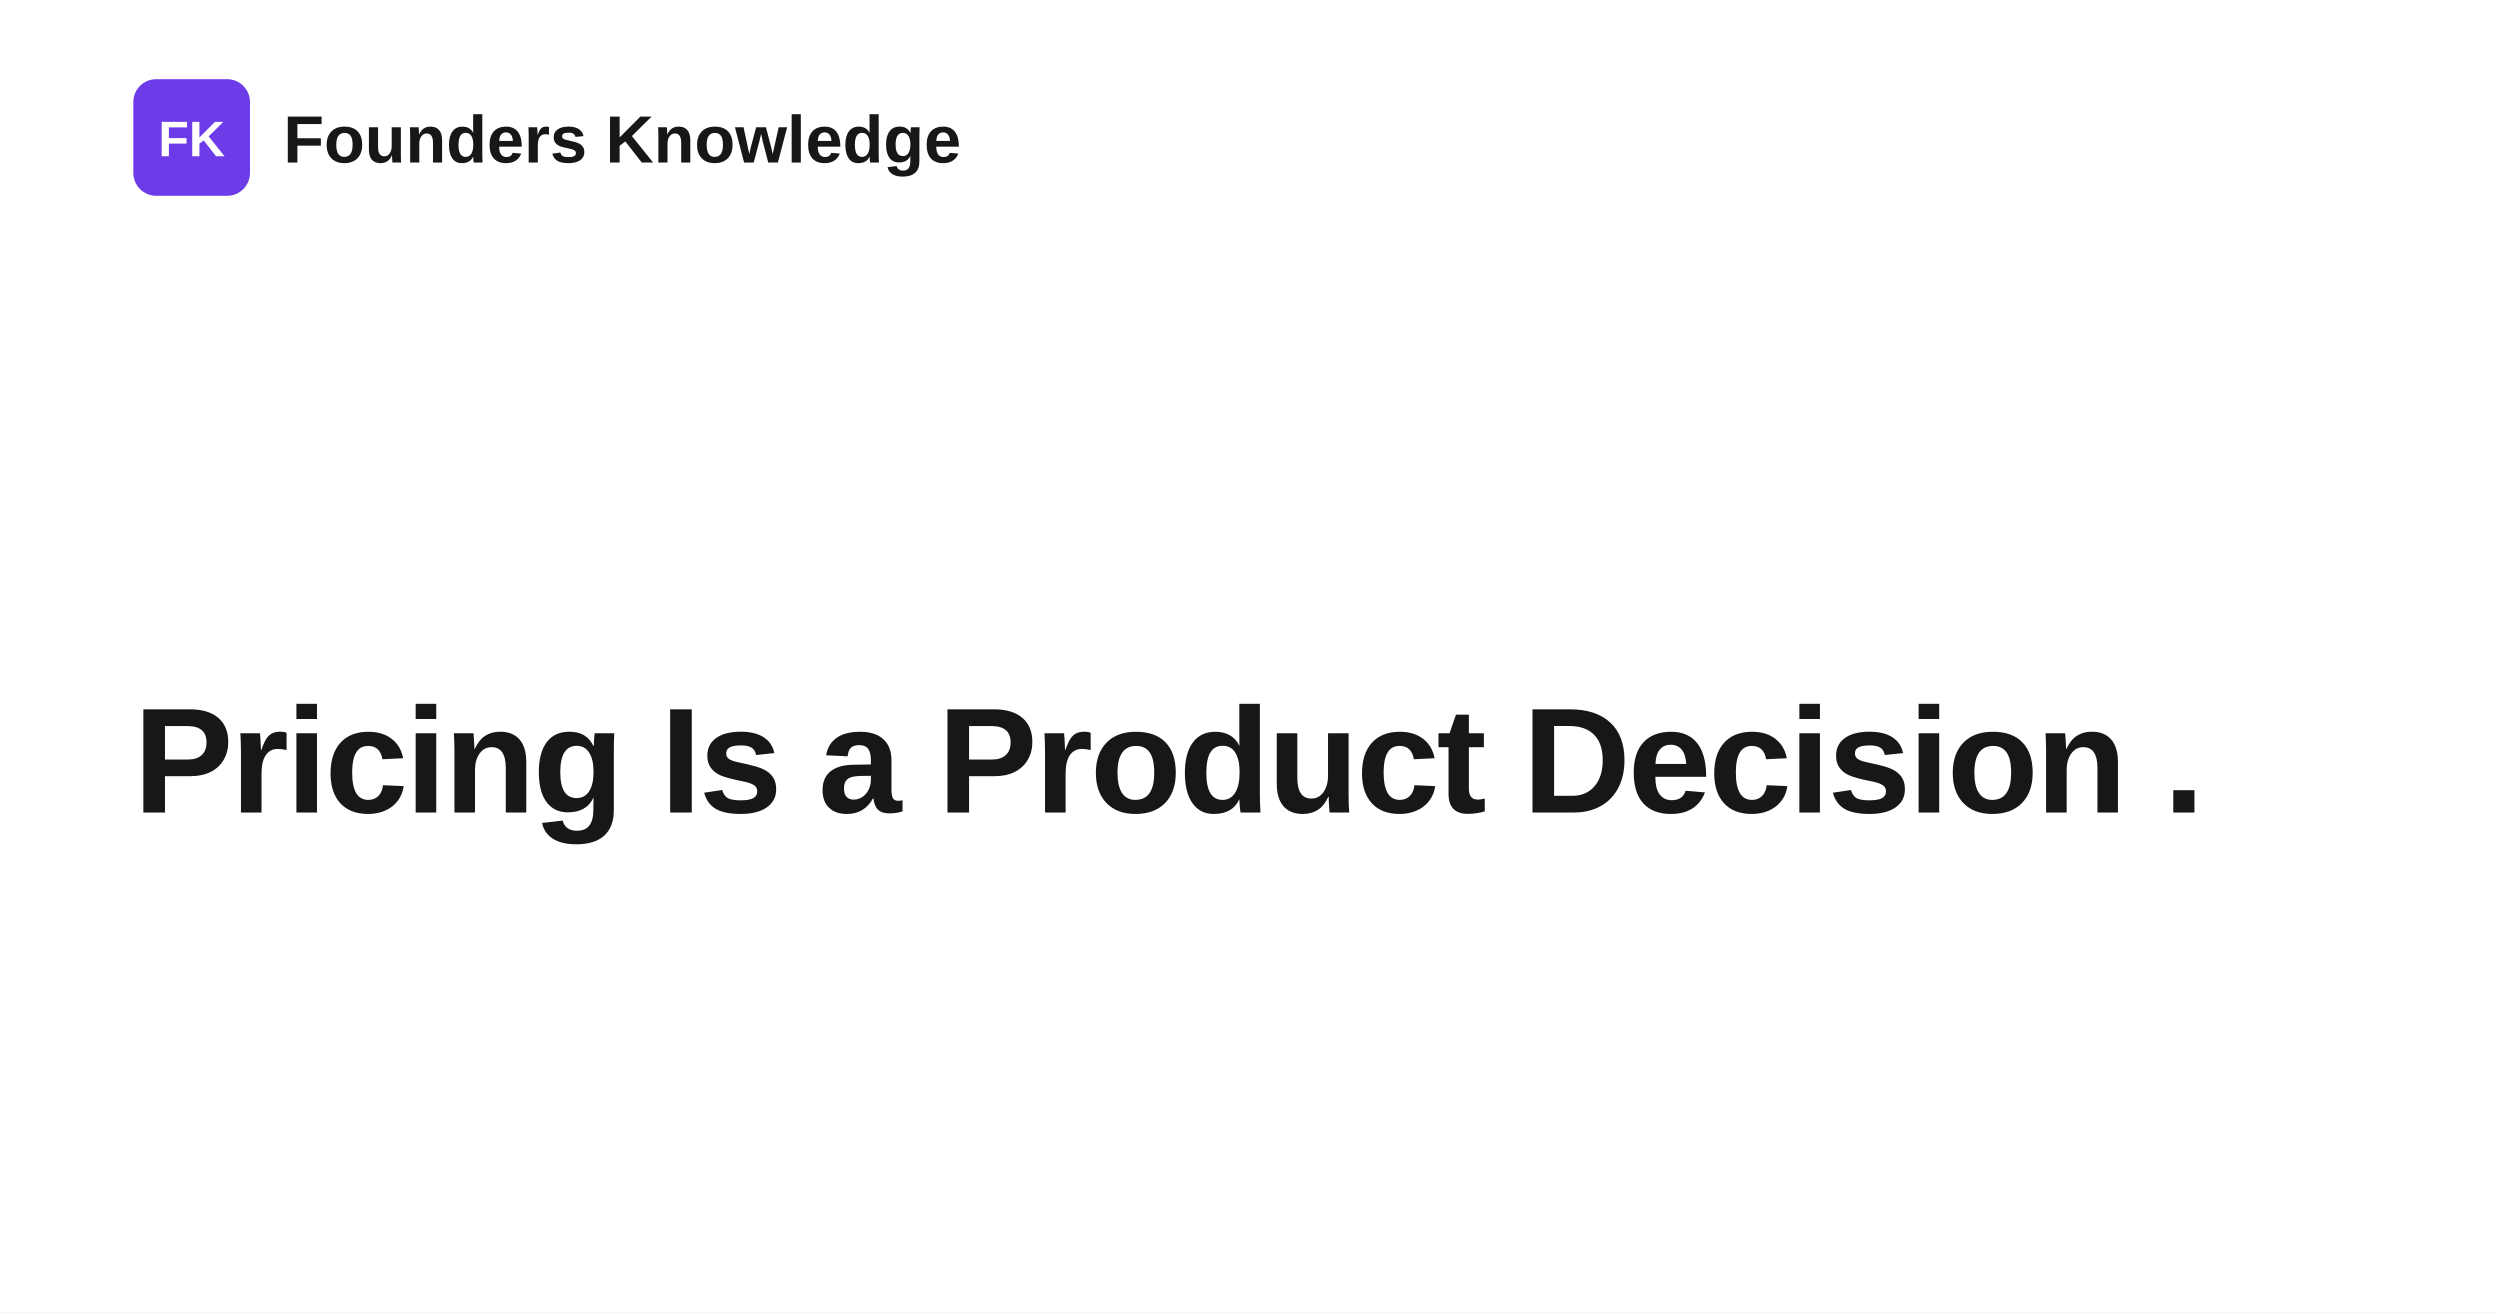
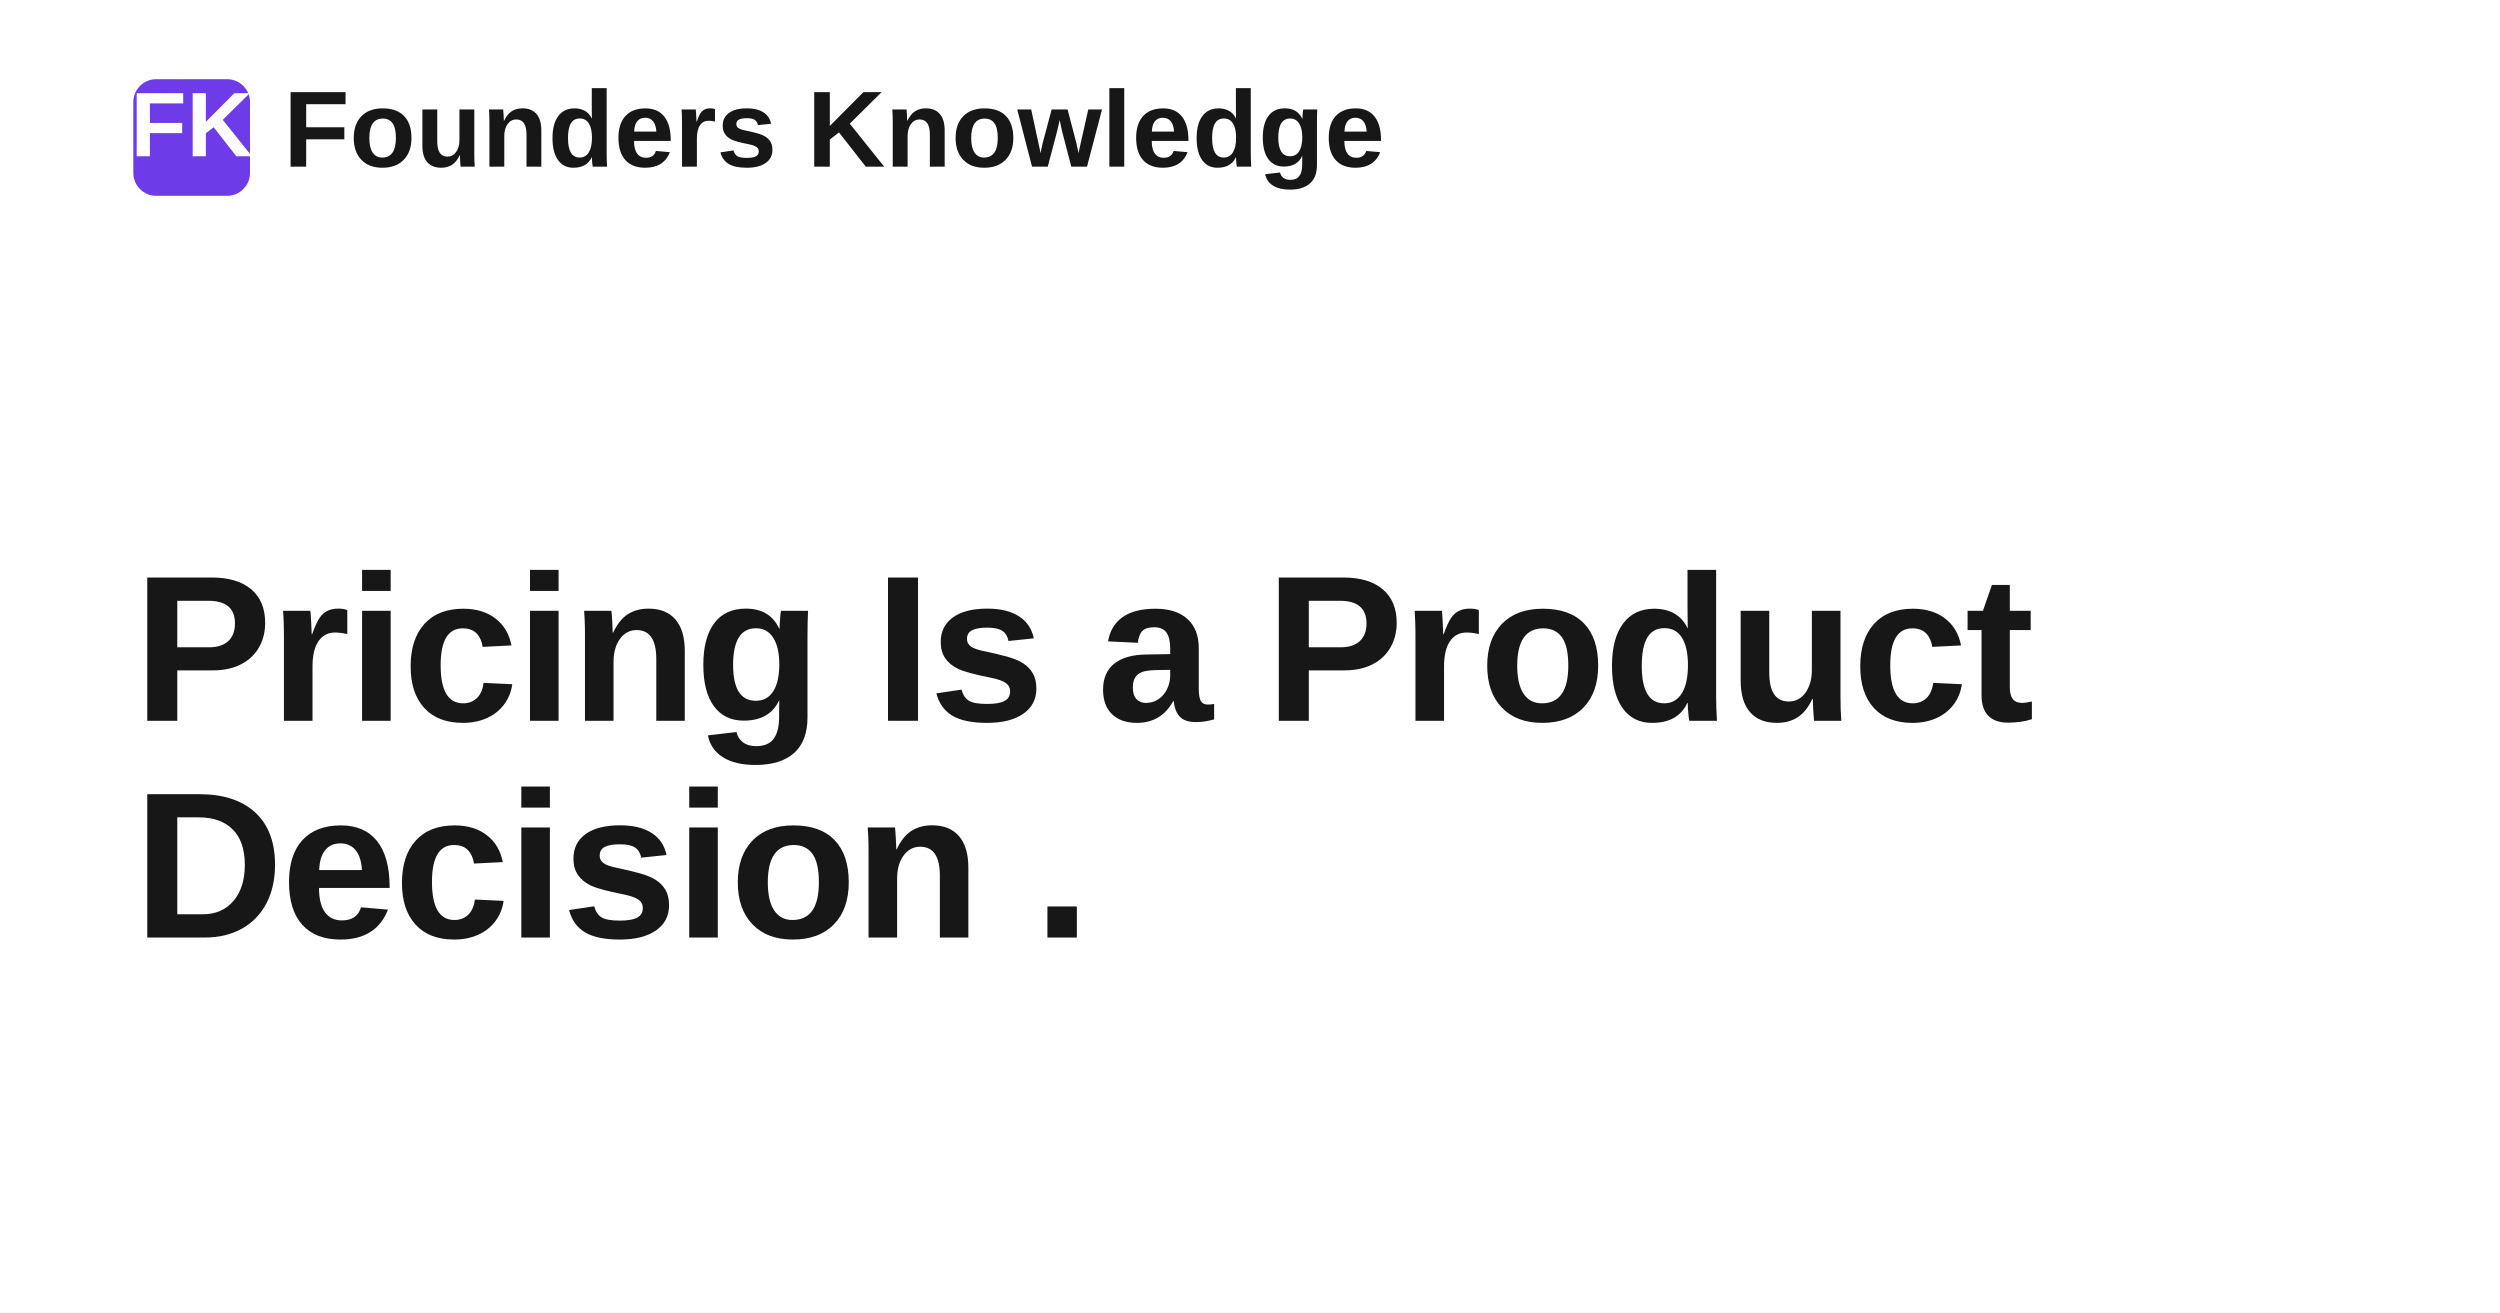
<svg xmlns="http://www.w3.org/2000/svg" width="1200" height="630" viewBox="0 0 1200 630" role="img" aria-label="Pricing Is a Product Decision .">
  <rect width="1200" height="630" fill="#ffffff" />
  <rect x="64" y="38" width="56" height="56" rx="11" fill="#6d3be8" />
-   <text x="92" y="75" text-anchor="middle" fill="#ffffff" font-family="Space Grotesk, Arial, Helvetica, sans-serif" font-size="24" font-weight="700">FK</text>
-   <text x="136" y="78" fill="#171717" font-family="Space Grotesk, Arial, Helvetica, sans-serif" font-size="32" font-weight="700">Founders Knowledge</text>
-   <text x="64" y="390" fill="#171717" font-family="Space Grotesk, Arial, Helvetica, sans-serif" font-size="72" font-weight="700" letter-spacing="-1.4">
-     <tspan x="64" dy="0">Pricing Is a Product Decision .</tspan>
+   <text x="92" y="75" text-anchor="middle" fill="#ffffff" font-family="Space Grotesk, Arial, Helvetica, sans-serif" font-size="44" font-weight="700">FK</text>
+   <text x="136" y="80" fill="#171717" font-family="Space Grotesk, Arial, Helvetica, sans-serif" font-size="52" font-weight="700">Founders Knowledge</text>
+   <text x="64" y="346" fill="#171717" font-family="Space Grotesk, Arial, Helvetica, sans-serif" font-size="100" font-weight="700" letter-spacing="-1.4">
+     <tspan x="64" dy="0">Pricing Is a Product</tspan>
+     <tspan x="64" dy="104">Decision .</tspan>
  </text>
</svg>
